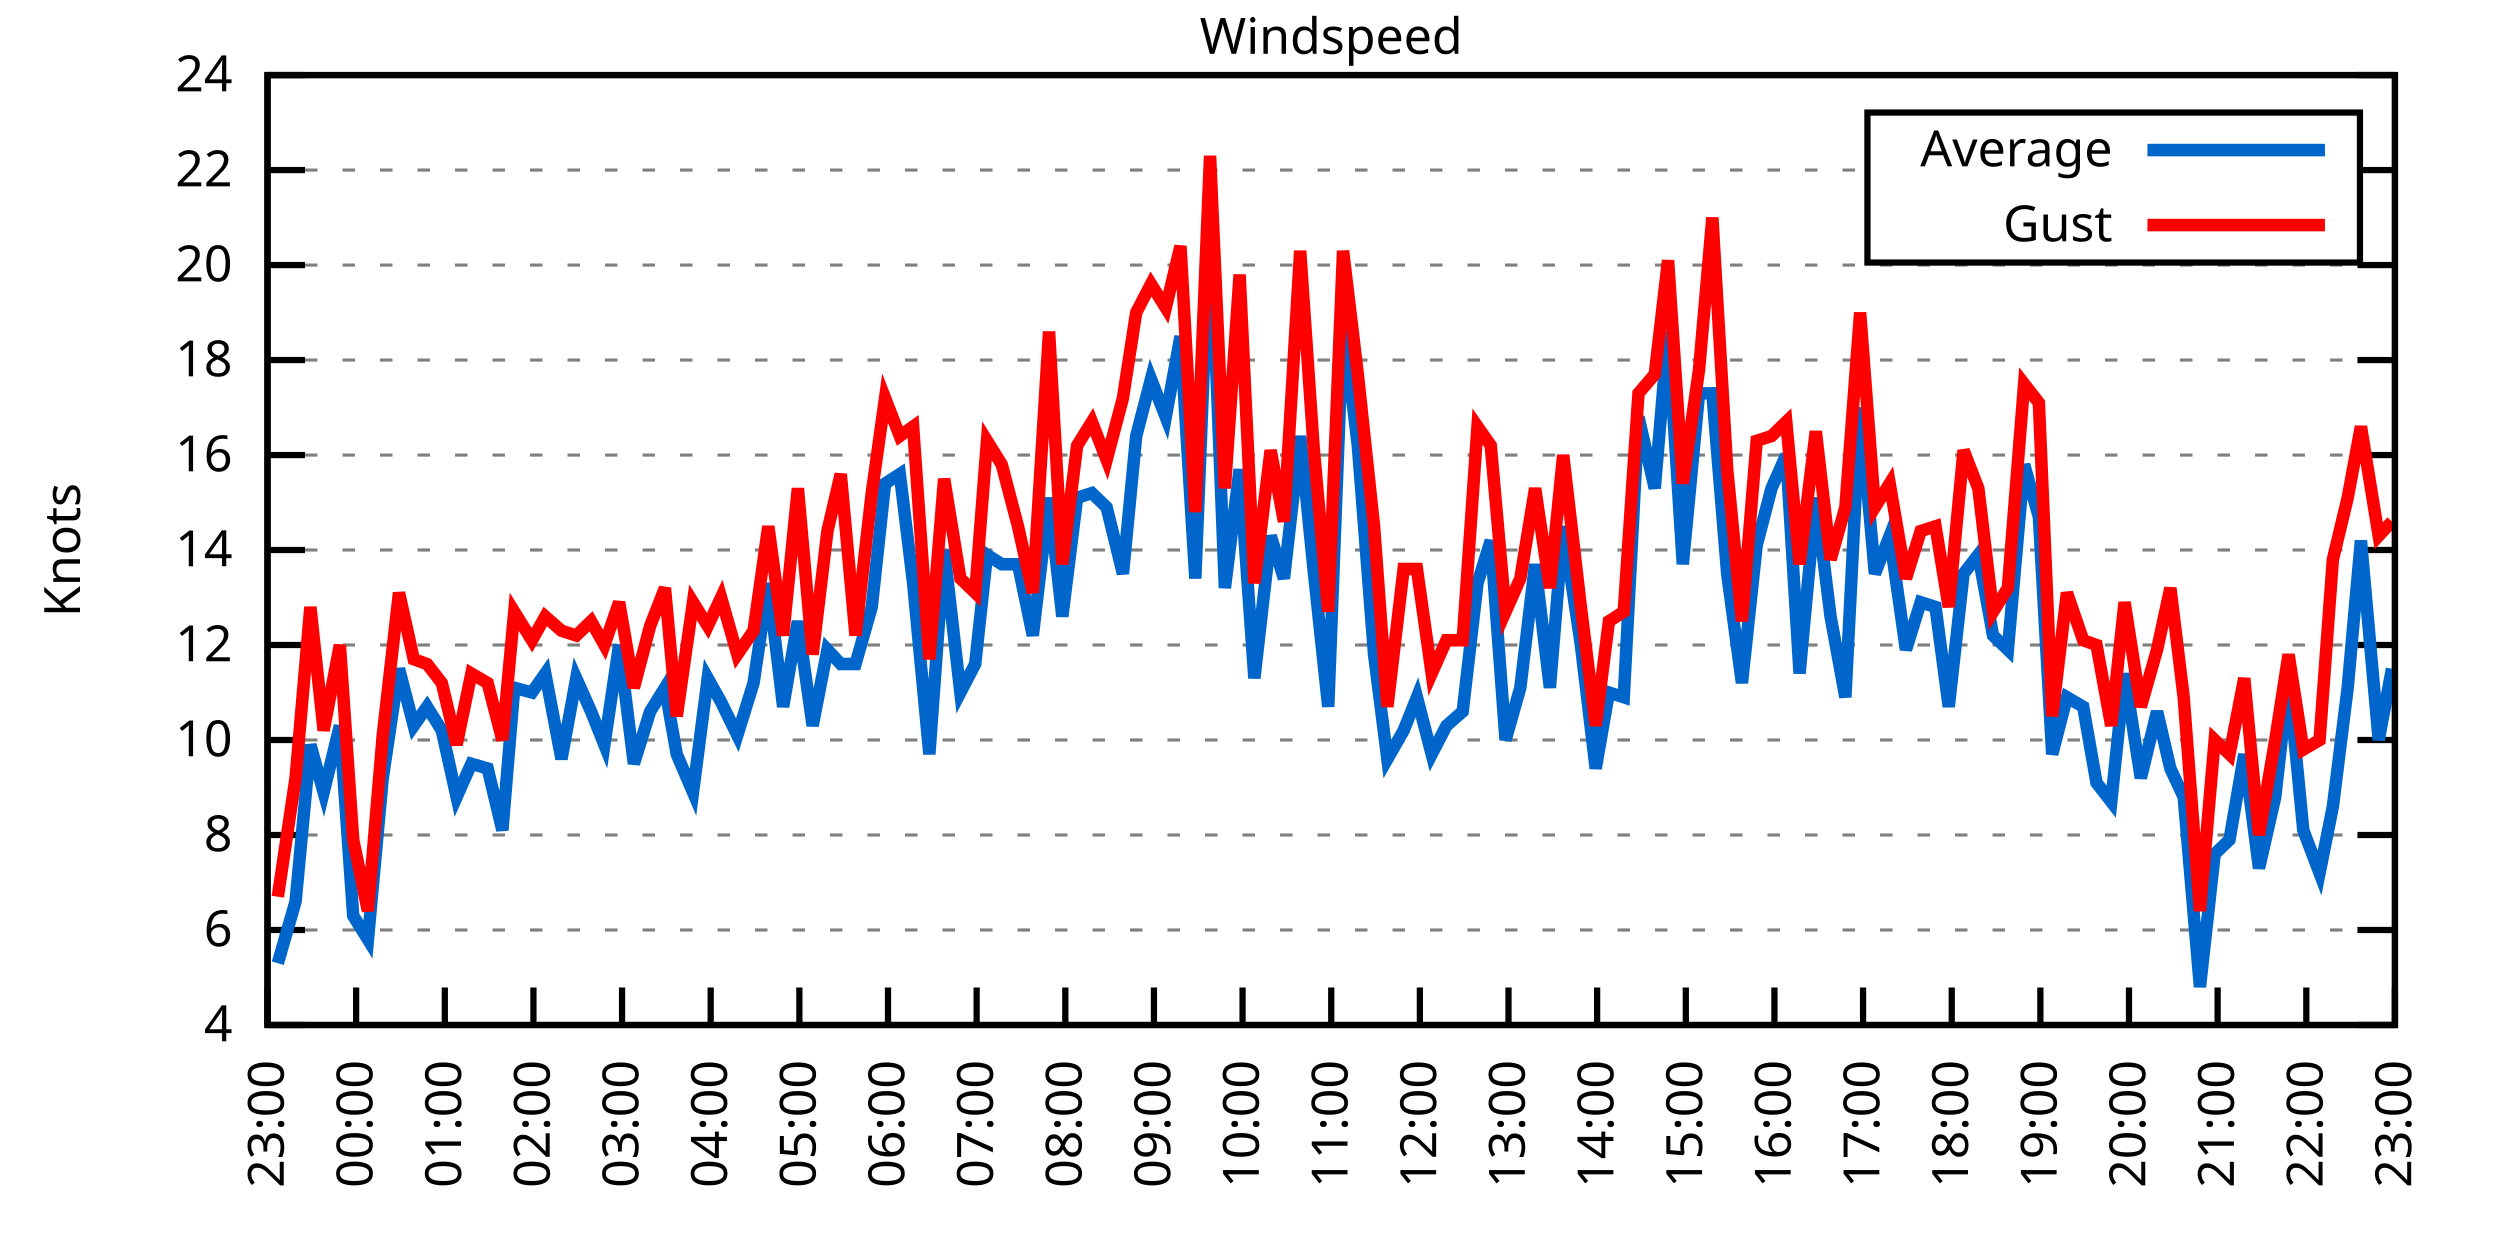
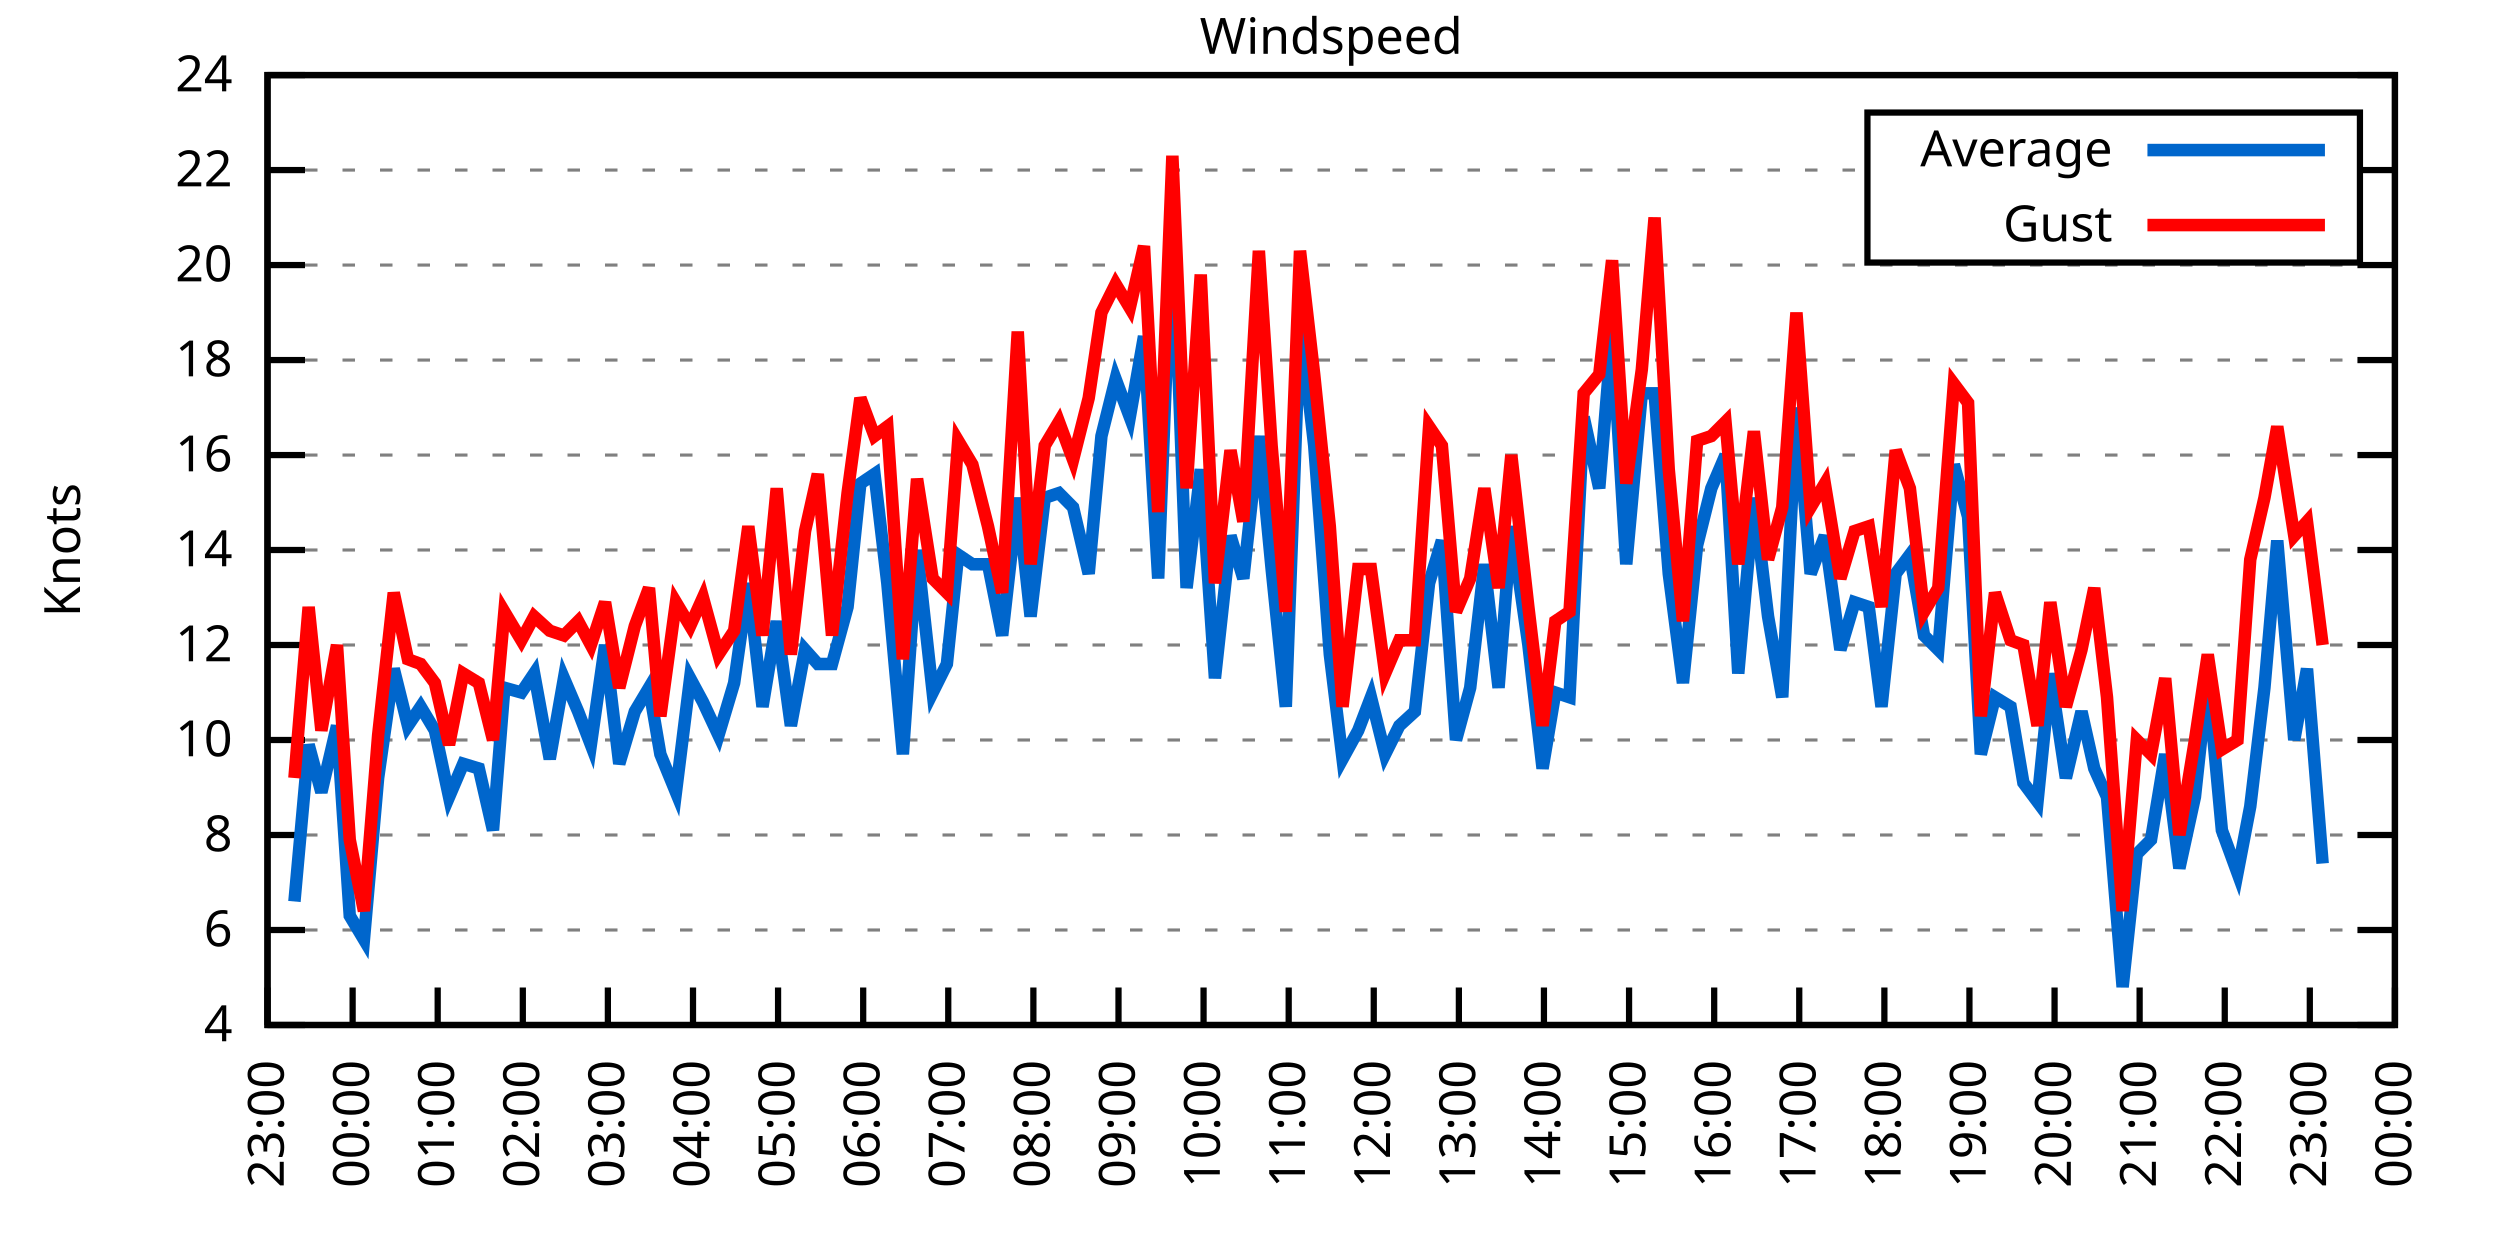
<svg xmlns="http://www.w3.org/2000/svg" xmlns:xlink="http://www.w3.org/1999/xlink" width="400" height="200" viewBox="0 0 400 200">
  <g id="gnuplot_canvas">
    <rect x="0" y="0" width="400" height="200" fill="none" />
    <defs>
      <circle id="gpDot" r="0.5" stroke-width="0.5" stroke="currentColor" />
      <path id="gpPt0" stroke-width="0.333" stroke="currentColor" d="M-1,0 h2 M0,-1 v2" />
      <path id="gpPt1" stroke-width="0.333" stroke="currentColor" d="M-1,-1 L1,1 M1,-1 L-1,1" />
      <path id="gpPt2" stroke-width="0.333" stroke="currentColor" d="M-1,0 L1,0 M0,-1 L0,1 M-1,-1 L1,1 M-1,1 L1,-1" />
      <rect id="gpPt3" stroke-width="0.333" stroke="currentColor" x="-1" y="-1" width="2" height="2" />
      <rect id="gpPt4" stroke-width="0.333" stroke="currentColor" fill="currentColor" x="-1" y="-1" width="2" height="2" />
      <circle id="gpPt5" stroke-width="0.333" stroke="currentColor" cx="0" cy="0" r="1" />
      <use xlink:href="#gpPt5" id="gpPt6" fill="currentColor" stroke="none" />
      <path id="gpPt7" stroke-width="0.333" stroke="currentColor" d="M0,-1.33 L-1.33,0.67 L1.33,0.67 z" />
      <use xlink:href="#gpPt7" id="gpPt8" fill="currentColor" stroke="none" />
      <use xlink:href="#gpPt7" id="gpPt9" stroke="currentColor" transform="rotate(180)" />
      <use xlink:href="#gpPt9" id="gpPt10" fill="currentColor" stroke="none" />
      <use xlink:href="#gpPt3" id="gpPt11" stroke="currentColor" transform="rotate(45)" />
      <use xlink:href="#gpPt11" id="gpPt12" fill="currentColor" stroke="none" />
      <path id="gpPt13" stroke-width="0.333" stroke="currentColor" d="M0,1.330 L1.265,0.411 L0.782,-1.067 L-0.782,-1.076 L-1.265,0.411 z" />
      <use xlink:href="#gpPt13" id="gpPt14" fill="currentColor" stroke="none" />
      <filter id="textbox" filterUnits="objectBoundingBox" x="0" y="0" height="1" width="1">
        <feFlood flood-color="white" flood-opacity="1" result="bgnd" />
        <feComposite in="SourceGraphic" in2="bgnd" operator="atop" />
      </filter>
      <filter id="greybox" filterUnits="objectBoundingBox" x="0" y="0" height="1" width="1">
        <feFlood flood-color="lightgrey" flood-opacity="1" result="grey" />
        <feComposite in="SourceGraphic" in2="grey" operator="atop" />
      </filter>
    </defs>
    <g fill="none" color="white" stroke="currentColor" stroke-width="1.00" stroke-linecap="butt" stroke-linejoin="miter">
</g>
    <g fill="none" color="black" stroke="currentColor" stroke-width="1.00" stroke-linecap="butt" stroke-linejoin="miter">
      <g stroke="none" shape-rendering="crispEdges">
        <polygon fill="rgb(255, 255, 255)" points="42.80,164.00 383.18,164.00 383.18,12.02 42.80,12.02 " />
      </g>
    </g>
    <g fill="none" color="black" stroke="currentColor" stroke-width="1.00" stroke-linecap="butt" stroke-linejoin="miter">
</g>
    <g fill="none" color="black" stroke="black" stroke-width="0.50" stroke-linecap="butt" stroke-linejoin="miter">
</g>
    <g fill="none" color="gray" stroke="currentColor" stroke-width="0.50" stroke-linecap="butt" stroke-linejoin="miter">
      <path stroke="gray" stroke-dasharray="2,4" class="gridline" d="M42.80,164.00 L383.19,164.00  " />
    </g>
    <g fill="none" color="gray" stroke="gray" stroke-width="1.00" stroke-linecap="butt" stroke-linejoin="miter">
</g>
    <g fill="none" color="black" stroke="currentColor" stroke-width="1.00" stroke-linecap="butt" stroke-linejoin="miter">
      <path stroke="black" d="M42.80,164.00 L48.80,164.00 M383.19,164.00 L377.19,164.00  " />
      <g transform="translate(37.20,166.60)" stroke="none" fill="black" font-family="Sans" font-size="8.00" text-anchor="end">
        <text>
          <tspan font-family="Sans"> 4</tspan>
        </text>
      </g>
    </g>
    <g fill="none" color="black" stroke="currentColor" stroke-width="1.00" stroke-linecap="butt" stroke-linejoin="miter">
</g>
    <g fill="none" color="black" stroke="black" stroke-width="0.50" stroke-linecap="butt" stroke-linejoin="miter">
</g>
    <g fill="none" color="gray" stroke="currentColor" stroke-width="0.50" stroke-linecap="butt" stroke-linejoin="miter">
      <path stroke="gray" stroke-dasharray="2,4" class="gridline" d="M42.80,148.80 L383.19,148.80  " />
    </g>
    <g fill="none" color="gray" stroke="gray" stroke-width="1.00" stroke-linecap="butt" stroke-linejoin="miter">
</g>
    <g fill="none" color="black" stroke="currentColor" stroke-width="1.00" stroke-linecap="butt" stroke-linejoin="miter">
      <path stroke="black" d="M42.80,148.80 L48.80,148.80 M383.19,148.80 L377.19,148.80  " />
      <g transform="translate(37.20,151.40)" stroke="none" fill="black" font-family="Sans" font-size="8.00" text-anchor="end">
        <text>
          <tspan font-family="Sans"> 6</tspan>
        </text>
      </g>
    </g>
    <g fill="none" color="black" stroke="currentColor" stroke-width="1.00" stroke-linecap="butt" stroke-linejoin="miter">
</g>
    <g fill="none" color="black" stroke="black" stroke-width="0.50" stroke-linecap="butt" stroke-linejoin="miter">
</g>
    <g fill="none" color="gray" stroke="currentColor" stroke-width="0.50" stroke-linecap="butt" stroke-linejoin="miter">
      <path stroke="gray" stroke-dasharray="2,4" class="gridline" d="M42.80,133.60 L383.19,133.60  " />
    </g>
    <g fill="none" color="gray" stroke="gray" stroke-width="1.00" stroke-linecap="butt" stroke-linejoin="miter">
</g>
    <g fill="none" color="black" stroke="currentColor" stroke-width="1.00" stroke-linecap="butt" stroke-linejoin="miter">
      <path stroke="black" d="M42.80,133.60 L48.80,133.60 M383.19,133.60 L377.19,133.60  " />
      <g transform="translate(37.20,136.20)" stroke="none" fill="black" font-family="Sans" font-size="8.00" text-anchor="end">
        <text>
          <tspan font-family="Sans"> 8</tspan>
        </text>
      </g>
    </g>
    <g fill="none" color="black" stroke="currentColor" stroke-width="1.00" stroke-linecap="butt" stroke-linejoin="miter">
</g>
    <g fill="none" color="black" stroke="black" stroke-width="0.50" stroke-linecap="butt" stroke-linejoin="miter">
</g>
    <g fill="none" color="gray" stroke="currentColor" stroke-width="0.50" stroke-linecap="butt" stroke-linejoin="miter">
      <path stroke="gray" stroke-dasharray="2,4" class="gridline" d="M42.80,118.40 L383.19,118.40  " />
    </g>
    <g fill="none" color="gray" stroke="gray" stroke-width="1.00" stroke-linecap="butt" stroke-linejoin="miter">
</g>
    <g fill="none" color="black" stroke="currentColor" stroke-width="1.00" stroke-linecap="butt" stroke-linejoin="miter">
      <path stroke="black" d="M42.80,118.40 L48.80,118.40 M383.19,118.40 L377.19,118.40  " />
      <g transform="translate(37.20,121.00)" stroke="none" fill="black" font-family="Sans" font-size="8.00" text-anchor="end">
        <text>
          <tspan font-family="Sans"> 10</tspan>
        </text>
      </g>
    </g>
    <g fill="none" color="black" stroke="currentColor" stroke-width="1.00" stroke-linecap="butt" stroke-linejoin="miter">
</g>
    <g fill="none" color="black" stroke="black" stroke-width="0.50" stroke-linecap="butt" stroke-linejoin="miter">
</g>
    <g fill="none" color="gray" stroke="currentColor" stroke-width="0.50" stroke-linecap="butt" stroke-linejoin="miter">
      <path stroke="gray" stroke-dasharray="2,4" class="gridline" d="M42.80,103.20 L383.19,103.20  " />
    </g>
    <g fill="none" color="gray" stroke="gray" stroke-width="1.00" stroke-linecap="butt" stroke-linejoin="miter">
</g>
    <g fill="none" color="black" stroke="currentColor" stroke-width="1.00" stroke-linecap="butt" stroke-linejoin="miter">
      <path stroke="black" d="M42.80,103.20 L48.80,103.20 M383.19,103.20 L377.19,103.20  " />
      <g transform="translate(37.20,105.80)" stroke="none" fill="black" font-family="Sans" font-size="8.00" text-anchor="end">
        <text>
          <tspan font-family="Sans"> 12</tspan>
        </text>
      </g>
    </g>
    <g fill="none" color="black" stroke="currentColor" stroke-width="1.00" stroke-linecap="butt" stroke-linejoin="miter">
</g>
    <g fill="none" color="black" stroke="black" stroke-width="0.50" stroke-linecap="butt" stroke-linejoin="miter">
</g>
    <g fill="none" color="gray" stroke="currentColor" stroke-width="0.50" stroke-linecap="butt" stroke-linejoin="miter">
      <path stroke="gray" stroke-dasharray="2,4" class="gridline" d="M42.80,88.00 L383.19,88.00  " />
    </g>
    <g fill="none" color="gray" stroke="gray" stroke-width="1.00" stroke-linecap="butt" stroke-linejoin="miter">
</g>
    <g fill="none" color="black" stroke="currentColor" stroke-width="1.00" stroke-linecap="butt" stroke-linejoin="miter">
      <path stroke="black" d="M42.80,88.00 L48.80,88.00 M383.19,88.00 L377.19,88.00  " />
      <g transform="translate(37.20,90.60)" stroke="none" fill="black" font-family="Sans" font-size="8.00" text-anchor="end">
        <text>
          <tspan font-family="Sans"> 14</tspan>
        </text>
      </g>
    </g>
    <g fill="none" color="black" stroke="currentColor" stroke-width="1.00" stroke-linecap="butt" stroke-linejoin="miter">
</g>
    <g fill="none" color="black" stroke="black" stroke-width="0.50" stroke-linecap="butt" stroke-linejoin="miter">
</g>
    <g fill="none" color="gray" stroke="currentColor" stroke-width="0.50" stroke-linecap="butt" stroke-linejoin="miter">
      <path stroke="gray" stroke-dasharray="2,4" class="gridline" d="M42.80,72.81 L383.19,72.81  " />
    </g>
    <g fill="none" color="gray" stroke="gray" stroke-width="1.00" stroke-linecap="butt" stroke-linejoin="miter">
</g>
    <g fill="none" color="black" stroke="currentColor" stroke-width="1.00" stroke-linecap="butt" stroke-linejoin="miter">
      <path stroke="black" d="M42.80,72.81 L48.80,72.81 M383.19,72.81 L377.19,72.81  " />
      <g transform="translate(37.20,75.41)" stroke="none" fill="black" font-family="Sans" font-size="8.00" text-anchor="end">
        <text>
          <tspan font-family="Sans"> 16</tspan>
        </text>
      </g>
    </g>
    <g fill="none" color="black" stroke="currentColor" stroke-width="1.00" stroke-linecap="butt" stroke-linejoin="miter">
</g>
    <g fill="none" color="black" stroke="black" stroke-width="0.50" stroke-linecap="butt" stroke-linejoin="miter">
</g>
    <g fill="none" color="gray" stroke="currentColor" stroke-width="0.50" stroke-linecap="butt" stroke-linejoin="miter">
      <path stroke="gray" stroke-dasharray="2,4" class="gridline" d="M42.80,57.61 L383.19,57.61  " />
    </g>
    <g fill="none" color="gray" stroke="gray" stroke-width="1.00" stroke-linecap="butt" stroke-linejoin="miter">
</g>
    <g fill="none" color="black" stroke="currentColor" stroke-width="1.00" stroke-linecap="butt" stroke-linejoin="miter">
      <path stroke="black" d="M42.80,57.61 L48.80,57.61 M383.19,57.61 L377.19,57.61  " />
      <g transform="translate(37.20,60.21)" stroke="none" fill="black" font-family="Sans" font-size="8.00" text-anchor="end">
        <text>
          <tspan font-family="Sans"> 18</tspan>
        </text>
      </g>
    </g>
    <g fill="none" color="black" stroke="currentColor" stroke-width="1.00" stroke-linecap="butt" stroke-linejoin="miter">
</g>
    <g fill="none" color="black" stroke="black" stroke-width="0.50" stroke-linecap="butt" stroke-linejoin="miter">
</g>
    <g fill="none" color="gray" stroke="currentColor" stroke-width="0.50" stroke-linecap="butt" stroke-linejoin="miter">
      <path stroke="gray" stroke-dasharray="2,4" class="gridline" d="M42.80,42.41 L383.19,42.41  " />
    </g>
    <g fill="none" color="gray" stroke="gray" stroke-width="1.00" stroke-linecap="butt" stroke-linejoin="miter">
</g>
    <g fill="none" color="black" stroke="currentColor" stroke-width="1.00" stroke-linecap="butt" stroke-linejoin="miter">
      <path stroke="black" d="M42.80,42.41 L48.80,42.41 M383.19,42.41 L377.19,42.41  " />
      <g transform="translate(37.20,45.01)" stroke="none" fill="black" font-family="Sans" font-size="8.00" text-anchor="end">
        <text>
          <tspan font-family="Sans"> 20</tspan>
        </text>
      </g>
    </g>
    <g fill="none" color="black" stroke="currentColor" stroke-width="1.00" stroke-linecap="butt" stroke-linejoin="miter">
</g>
    <g fill="none" color="black" stroke="black" stroke-width="0.50" stroke-linecap="butt" stroke-linejoin="miter">
</g>
    <g fill="none" color="gray" stroke="currentColor" stroke-width="0.50" stroke-linecap="butt" stroke-linejoin="miter">
      <path stroke="gray" stroke-dasharray="2,4" class="gridline" d="M42.80,27.21 L298.79,27.21 M377.59,27.21 L383.19,27.21  " />
    </g>
    <g fill="none" color="gray" stroke="gray" stroke-width="1.00" stroke-linecap="butt" stroke-linejoin="miter">
</g>
    <g fill="none" color="black" stroke="currentColor" stroke-width="1.00" stroke-linecap="butt" stroke-linejoin="miter">
      <path stroke="black" d="M42.80,27.21 L48.80,27.21 M383.19,27.21 L377.19,27.21  " />
      <g transform="translate(37.20,29.81)" stroke="none" fill="black" font-family="Sans" font-size="8.00" text-anchor="end">
        <text>
          <tspan font-family="Sans"> 22</tspan>
        </text>
      </g>
    </g>
    <g fill="none" color="black" stroke="currentColor" stroke-width="1.00" stroke-linecap="butt" stroke-linejoin="miter">
</g>
    <g fill="none" color="black" stroke="black" stroke-width="0.50" stroke-linecap="butt" stroke-linejoin="miter">
</g>
    <g fill="none" color="gray" stroke="currentColor" stroke-width="0.50" stroke-linecap="butt" stroke-linejoin="miter">
      <path stroke="gray" stroke-dasharray="2,4" class="gridline" d="M42.80,12.01 L383.19,12.01  " />
    </g>
    <g fill="none" color="gray" stroke="gray" stroke-width="1.00" stroke-linecap="butt" stroke-linejoin="miter">
</g>
    <g fill="none" color="black" stroke="currentColor" stroke-width="1.00" stroke-linecap="butt" stroke-linejoin="miter">
      <path stroke="black" d="M42.80,12.01 L48.80,12.01 M383.19,12.01 L377.19,12.01  " />
      <g transform="translate(37.20,14.61)" stroke="none" fill="black" font-family="Sans" font-size="8.00" text-anchor="end">
        <text>
          <tspan font-family="Sans"> 24</tspan>
        </text>
      </g>
    </g>
    <g fill="none" color="black" stroke="currentColor" stroke-width="1.00" stroke-linecap="butt" stroke-linejoin="miter">
      <path stroke="black" d="M42.80,164.00 L42.80,158.00  " />
      <g transform="translate(45.40,169.60) rotate(270.00)" stroke="none" fill="black" font-family="Sans" font-size="8.00" text-anchor="end">
        <text>
          <tspan font-family="Sans">23:00</tspan>
        </text>
      </g>
    </g>
    <g fill="none" color="black" stroke="currentColor" stroke-width="1.00" stroke-linecap="butt" stroke-linejoin="miter">
-       <path stroke="black" d="M56.98,164.00 L56.98,158.00  " />
-       <g transform="translate(59.58,169.60) rotate(270.00)" stroke="none" fill="black" font-family="Sans" font-size="8.00" text-anchor="end">
+       <path stroke="black" d="M56.42,164.00 L56.42,158.00  " />
+       <g transform="translate(59.02,169.60) rotate(270.00)" stroke="none" fill="black" font-family="Sans" font-size="8.00" text-anchor="end">
        <text>
          <tspan font-family="Sans">00:00</tspan>
        </text>
      </g>
    </g>
    <g fill="none" color="black" stroke="currentColor" stroke-width="1.00" stroke-linecap="butt" stroke-linejoin="miter">
-       <path stroke="black" d="M71.17,164.00 L71.17,158.00  " />
-       <g transform="translate(73.77,169.60) rotate(270.00)" stroke="none" fill="black" font-family="Sans" font-size="8.00" text-anchor="end">
+       <path stroke="black" d="M70.03,164.00 L70.03,158.00  " />
+       <g transform="translate(72.63,169.60) rotate(270.00)" stroke="none" fill="black" font-family="Sans" font-size="8.00" text-anchor="end">
        <text>
          <tspan font-family="Sans">01:00</tspan>
        </text>
      </g>
    </g>
    <g fill="none" color="black" stroke="currentColor" stroke-width="1.00" stroke-linecap="butt" stroke-linejoin="miter">
-       <path stroke="black" d="M85.35,164.00 L85.35,158.00  " />
-       <g transform="translate(87.95,169.60) rotate(270.00)" stroke="none" fill="black" font-family="Sans" font-size="8.00" text-anchor="end">
+       <path stroke="black" d="M83.65,164.00 L83.65,158.00  " />
+       <g transform="translate(86.25,169.60) rotate(270.00)" stroke="none" fill="black" font-family="Sans" font-size="8.00" text-anchor="end">
        <text>
          <tspan font-family="Sans">02:00</tspan>
        </text>
      </g>
    </g>
    <g fill="none" color="black" stroke="currentColor" stroke-width="1.00" stroke-linecap="butt" stroke-linejoin="miter">
-       <path stroke="black" d="M99.53,164.00 L99.53,158.00  " />
-       <g transform="translate(102.13,169.60) rotate(270.00)" stroke="none" fill="black" font-family="Sans" font-size="8.00" text-anchor="end">
+       <path stroke="black" d="M97.26,164.00 L97.26,158.00  " />
+       <g transform="translate(99.86,169.60) rotate(270.00)" stroke="none" fill="black" font-family="Sans" font-size="8.00" text-anchor="end">
        <text>
          <tspan font-family="Sans">03:00</tspan>
        </text>
      </g>
    </g>
    <g fill="none" color="black" stroke="currentColor" stroke-width="1.00" stroke-linecap="butt" stroke-linejoin="miter">
-       <path stroke="black" d="M113.71,164.00 L113.71,158.00  " />
-       <g transform="translate(116.31,169.60) rotate(270.00)" stroke="none" fill="black" font-family="Sans" font-size="8.00" text-anchor="end">
+       <path stroke="black" d="M110.88,164.00 L110.88,158.00  " />
+       <g transform="translate(113.48,169.60) rotate(270.00)" stroke="none" fill="black" font-family="Sans" font-size="8.00" text-anchor="end">
        <text>
          <tspan font-family="Sans">04:00</tspan>
        </text>
      </g>
    </g>
    <g fill="none" color="black" stroke="currentColor" stroke-width="1.00" stroke-linecap="butt" stroke-linejoin="miter">
-       <path stroke="black" d="M127.90,164.00 L127.90,158.00  " />
-       <g transform="translate(130.50,169.60) rotate(270.00)" stroke="none" fill="black" font-family="Sans" font-size="8.00" text-anchor="end">
+       <path stroke="black" d="M124.49,164.00 L124.49,158.00  " />
+       <g transform="translate(127.09,169.60) rotate(270.00)" stroke="none" fill="black" font-family="Sans" font-size="8.00" text-anchor="end">
        <text>
          <tspan font-family="Sans">05:00</tspan>
        </text>
      </g>
    </g>
    <g fill="none" color="black" stroke="currentColor" stroke-width="1.00" stroke-linecap="butt" stroke-linejoin="miter">
-       <path stroke="black" d="M142.08,164.00 L142.08,158.00  " />
-       <g transform="translate(144.68,169.60) rotate(270.00)" stroke="none" fill="black" font-family="Sans" font-size="8.00" text-anchor="end">
+       <path stroke="black" d="M138.11,164.00 L138.11,158.00  " />
+       <g transform="translate(140.71,169.60) rotate(270.00)" stroke="none" fill="black" font-family="Sans" font-size="8.00" text-anchor="end">
        <text>
          <tspan font-family="Sans">06:00</tspan>
        </text>
      </g>
    </g>
    <g fill="none" color="black" stroke="currentColor" stroke-width="1.00" stroke-linecap="butt" stroke-linejoin="miter">
-       <path stroke="black" d="M156.26,164.00 L156.26,158.00  " />
-       <g transform="translate(158.86,169.60) rotate(270.00)" stroke="none" fill="black" font-family="Sans" font-size="8.00" text-anchor="end">
+       <path stroke="black" d="M151.72,164.00 L151.72,158.00  " />
+       <g transform="translate(154.32,169.60) rotate(270.00)" stroke="none" fill="black" font-family="Sans" font-size="8.00" text-anchor="end">
        <text>
          <tspan font-family="Sans">07:00</tspan>
        </text>
      </g>
    </g>
    <g fill="none" color="black" stroke="currentColor" stroke-width="1.00" stroke-linecap="butt" stroke-linejoin="miter">
-       <path stroke="black" d="M170.45,164.00 L170.45,158.00  " />
-       <g transform="translate(173.05,169.60) rotate(270.00)" stroke="none" fill="black" font-family="Sans" font-size="8.00" text-anchor="end">
+       <path stroke="black" d="M165.34,164.00 L165.34,158.00  " />
+       <g transform="translate(167.94,169.60) rotate(270.00)" stroke="none" fill="black" font-family="Sans" font-size="8.00" text-anchor="end">
        <text>
          <tspan font-family="Sans">08:00</tspan>
        </text>
      </g>
    </g>
    <g fill="none" color="black" stroke="currentColor" stroke-width="1.00" stroke-linecap="butt" stroke-linejoin="miter">
-       <path stroke="black" d="M184.63,164.00 L184.63,158.00  " />
-       <g transform="translate(187.23,169.60) rotate(270.00)" stroke="none" fill="black" font-family="Sans" font-size="8.00" text-anchor="end">
+       <path stroke="black" d="M178.96,164.00 L178.96,158.00  " />
+       <g transform="translate(181.56,169.60) rotate(270.00)" stroke="none" fill="black" font-family="Sans" font-size="8.00" text-anchor="end">
        <text>
          <tspan font-family="Sans">09:00</tspan>
        </text>
      </g>
    </g>
    <g fill="none" color="black" stroke="currentColor" stroke-width="1.00" stroke-linecap="butt" stroke-linejoin="miter">
-       <path stroke="black" d="M198.81,164.00 L198.81,158.00  " />
-       <g transform="translate(201.41,169.60) rotate(270.00)" stroke="none" fill="black" font-family="Sans" font-size="8.00" text-anchor="end">
+       <path stroke="black" d="M192.57,164.00 L192.57,158.00  " />
+       <g transform="translate(195.17,169.60) rotate(270.00)" stroke="none" fill="black" font-family="Sans" font-size="8.00" text-anchor="end">
        <text>
          <tspan font-family="Sans">10:00</tspan>
        </text>
      </g>
    </g>
    <g fill="none" color="black" stroke="currentColor" stroke-width="1.00" stroke-linecap="butt" stroke-linejoin="miter">
-       <path stroke="black" d="M213.00,164.00 L213.00,158.00  " />
-       <g transform="translate(215.60,169.60) rotate(270.00)" stroke="none" fill="black" font-family="Sans" font-size="8.00" text-anchor="end">
+       <path stroke="black" d="M206.19,164.00 L206.19,158.00  " />
+       <g transform="translate(208.79,169.60) rotate(270.00)" stroke="none" fill="black" font-family="Sans" font-size="8.00" text-anchor="end">
        <text>
          <tspan font-family="Sans">11:00</tspan>
        </text>
      </g>
    </g>
    <g fill="none" color="black" stroke="currentColor" stroke-width="1.00" stroke-linecap="butt" stroke-linejoin="miter">
-       <path stroke="black" d="M227.18,164.00 L227.18,158.00  " />
-       <g transform="translate(229.78,169.60) rotate(270.00)" stroke="none" fill="black" font-family="Sans" font-size="8.00" text-anchor="end">
+       <path stroke="black" d="M219.80,164.00 L219.80,158.00  " />
+       <g transform="translate(222.40,169.60) rotate(270.00)" stroke="none" fill="black" font-family="Sans" font-size="8.00" text-anchor="end">
        <text>
          <tspan font-family="Sans">12:00</tspan>
        </text>
      </g>
    </g>
    <g fill="none" color="black" stroke="currentColor" stroke-width="1.00" stroke-linecap="butt" stroke-linejoin="miter">
-       <path stroke="black" d="M241.36,164.00 L241.36,158.00  " />
-       <g transform="translate(243.96,169.60) rotate(270.00)" stroke="none" fill="black" font-family="Sans" font-size="8.00" text-anchor="end">
+       <path stroke="black" d="M233.42,164.00 L233.42,158.00  " />
+       <g transform="translate(236.02,169.60) rotate(270.00)" stroke="none" fill="black" font-family="Sans" font-size="8.00" text-anchor="end">
        <text>
          <tspan font-family="Sans">13:00</tspan>
        </text>
      </g>
    </g>
    <g fill="none" color="black" stroke="currentColor" stroke-width="1.00" stroke-linecap="butt" stroke-linejoin="miter">
-       <path stroke="black" d="M255.54,164.00 L255.54,158.00  " />
-       <g transform="translate(258.14,169.60) rotate(270.00)" stroke="none" fill="black" font-family="Sans" font-size="8.00" text-anchor="end">
+       <path stroke="black" d="M247.03,164.00 L247.03,158.00  " />
+       <g transform="translate(249.63,169.60) rotate(270.00)" stroke="none" fill="black" font-family="Sans" font-size="8.00" text-anchor="end">
        <text>
          <tspan font-family="Sans">14:00</tspan>
        </text>
      </g>
    </g>
    <g fill="none" color="black" stroke="currentColor" stroke-width="1.00" stroke-linecap="butt" stroke-linejoin="miter">
-       <path stroke="black" d="M269.73,164.00 L269.73,158.00  " />
-       <g transform="translate(272.33,169.60) rotate(270.00)" stroke="none" fill="black" font-family="Sans" font-size="8.00" text-anchor="end">
+       <path stroke="black" d="M260.65,164.00 L260.65,158.00  " />
+       <g transform="translate(263.25,169.60) rotate(270.00)" stroke="none" fill="black" font-family="Sans" font-size="8.00" text-anchor="end">
        <text>
          <tspan font-family="Sans">15:00</tspan>
        </text>
      </g>
    </g>
    <g fill="none" color="black" stroke="currentColor" stroke-width="1.00" stroke-linecap="butt" stroke-linejoin="miter">
-       <path stroke="black" d="M283.91,164.00 L283.91,158.00  " />
-       <g transform="translate(286.51,169.60) rotate(270.00)" stroke="none" fill="black" font-family="Sans" font-size="8.00" text-anchor="end">
+       <path stroke="black" d="M274.27,164.00 L274.27,158.00  " />
+       <g transform="translate(276.87,169.60) rotate(270.00)" stroke="none" fill="black" font-family="Sans" font-size="8.00" text-anchor="end">
        <text>
          <tspan font-family="Sans">16:00</tspan>
        </text>
      </g>
    </g>
    <g fill="none" color="black" stroke="currentColor" stroke-width="1.00" stroke-linecap="butt" stroke-linejoin="miter">
-       <path stroke="black" d="M298.09,164.00 L298.09,158.00  " />
-       <g transform="translate(300.69,169.60) rotate(270.00)" stroke="none" fill="black" font-family="Sans" font-size="8.00" text-anchor="end">
+       <path stroke="black" d="M287.88,164.00 L287.88,158.00  " />
+       <g transform="translate(290.48,169.60) rotate(270.00)" stroke="none" fill="black" font-family="Sans" font-size="8.00" text-anchor="end">
        <text>
          <tspan font-family="Sans">17:00</tspan>
        </text>
      </g>
    </g>
    <g fill="none" color="black" stroke="currentColor" stroke-width="1.00" stroke-linecap="butt" stroke-linejoin="miter">
-       <path stroke="black" d="M312.28,164.00 L312.28,158.00  " />
-       <g transform="translate(314.88,169.60) rotate(270.00)" stroke="none" fill="black" font-family="Sans" font-size="8.00" text-anchor="end">
+       <path stroke="black" d="M301.50,164.00 L301.50,158.00  " />
+       <g transform="translate(304.10,169.60) rotate(270.00)" stroke="none" fill="black" font-family="Sans" font-size="8.00" text-anchor="end">
        <text>
          <tspan font-family="Sans">18:00</tspan>
        </text>
      </g>
    </g>
    <g fill="none" color="black" stroke="currentColor" stroke-width="1.00" stroke-linecap="butt" stroke-linejoin="miter">
-       <path stroke="black" d="M326.46,164.00 L326.46,158.00  " />
-       <g transform="translate(329.06,169.60) rotate(270.00)" stroke="none" fill="black" font-family="Sans" font-size="8.00" text-anchor="end">
+       <path stroke="black" d="M315.11,164.00 L315.11,158.00  " />
+       <g transform="translate(317.71,169.60) rotate(270.00)" stroke="none" fill="black" font-family="Sans" font-size="8.00" text-anchor="end">
        <text>
          <tspan font-family="Sans">19:00</tspan>
        </text>
      </g>
    </g>
    <g fill="none" color="black" stroke="currentColor" stroke-width="1.00" stroke-linecap="butt" stroke-linejoin="miter">
-       <path stroke="black" d="M340.64,164.00 L340.64,158.00  " />
-       <g transform="translate(343.24,169.60) rotate(270.00)" stroke="none" fill="black" font-family="Sans" font-size="8.00" text-anchor="end">
+       <path stroke="black" d="M328.73,164.00 L328.73,158.00  " />
+       <g transform="translate(331.33,169.60) rotate(270.00)" stroke="none" fill="black" font-family="Sans" font-size="8.00" text-anchor="end">
        <text>
          <tspan font-family="Sans">20:00</tspan>
        </text>
      </g>
    </g>
    <g fill="none" color="black" stroke="currentColor" stroke-width="1.00" stroke-linecap="butt" stroke-linejoin="miter">
-       <path stroke="black" d="M354.82,164.00 L354.82,158.00  " />
-       <g transform="translate(357.42,169.60) rotate(270.00)" stroke="none" fill="black" font-family="Sans" font-size="8.00" text-anchor="end">
+       <path stroke="black" d="M342.34,164.00 L342.34,158.00  " />
+       <g transform="translate(344.94,169.60) rotate(270.00)" stroke="none" fill="black" font-family="Sans" font-size="8.00" text-anchor="end">
        <text>
          <tspan font-family="Sans">21:00</tspan>
        </text>
      </g>
    </g>
    <g fill="none" color="black" stroke="currentColor" stroke-width="1.00" stroke-linecap="butt" stroke-linejoin="miter">
-       <path stroke="black" d="M369.01,164.00 L369.01,158.00  " />
-       <g transform="translate(371.61,169.60) rotate(270.00)" stroke="none" fill="black" font-family="Sans" font-size="8.00" text-anchor="end">
+       <path stroke="black" d="M355.96,164.00 L355.96,158.00  " />
+       <g transform="translate(358.56,169.60) rotate(270.00)" stroke="none" fill="black" font-family="Sans" font-size="8.00" text-anchor="end">
        <text>
          <tspan font-family="Sans">22:00</tspan>
+         </text>
+       </g>
+     </g>
+     <g fill="none" color="black" stroke="currentColor" stroke-width="1.00" stroke-linecap="butt" stroke-linejoin="miter">
+       <path stroke="black" d="M369.57,164.00 L369.57,158.00  " />
+       <g transform="translate(372.17,169.60) rotate(270.00)" stroke="none" fill="black" font-family="Sans" font-size="8.00" text-anchor="end">
+         <text>
+           <tspan font-family="Sans">23:00</tspan>
        </text>
      </g>
    </g>
    <g fill="none" color="black" stroke="currentColor" stroke-width="1.00" stroke-linecap="butt" stroke-linejoin="miter">
      <path stroke="black" d="M383.19,164.00 L383.19,158.00  " />
      <g transform="translate(385.79,169.60) rotate(270.00)" stroke="none" fill="black" font-family="Sans" font-size="8.00" text-anchor="end">
        <text>
-           <tspan font-family="Sans">23:00</tspan>
+           <tspan font-family="Sans">00:00</tspan>
        </text>
      </g>
    </g>
    <g fill="none" color="black" stroke="currentColor" stroke-width="1.00" stroke-linecap="butt" stroke-linejoin="miter">
</g>
    <g fill="none" color="black" stroke="currentColor" stroke-width="1.00" stroke-linecap="butt" stroke-linejoin="miter">
      <path stroke="black" d="M42.80,12.01 L42.80,164.00 L383.19,164.00 L383.19,12.01 L42.80,12.01 Z  " />
    </g>
    <g fill="none" color="black" stroke="currentColor" stroke-width="1.00" stroke-linecap="butt" stroke-linejoin="miter">
</g>
    <g fill="none" color="black" stroke="currentColor" stroke-width="1.00" stroke-linecap="butt" stroke-linejoin="miter">
      <path stroke="black" d="M298.79,42.01 L298.79,18.01 L377.59,18.01 L377.59,42.01 L298.79,42.01 Z  " />
    </g>
    <g id="Windspeed_plot_1">
      <g fill="none" color="white" stroke="black" stroke-width="2.00" stroke-linecap="butt" stroke-linejoin="miter">
</g>
      <g fill="none" color="black" stroke="currentColor" stroke-width="2.00" stroke-linecap="butt" stroke-linejoin="miter">
        <g transform="translate(337.99,26.61)" stroke="none" fill="black" font-family="Sans" font-size="8.00" text-anchor="end">
          <text>
            <tspan font-family="Sans">Average</tspan>
          </text>
        </g>
      </g>
      <g fill="none" color="black" stroke="currentColor" stroke-width="2.00" stroke-linecap="butt" stroke-linejoin="miter">
-         <path stroke="rgb(  0, 102, 204)" d="M343.59,24.01 L371.99,24.01 M44.45,154.12 L47.29,144.24 L49.66,119.16 L51.78,126.76 L54.38,116.12 L56.51,146.52   L58.87,150.32 L61.24,124.48 L63.84,107.00 L66.20,116.12 L68.33,113.08 L70.69,116.88 L73.06,127.52 L75.42,122.20   L78.02,122.96 L80.38,132.84 L82.28,110.04 L85.11,110.80 L87.24,107.76 L89.84,121.44 L92.20,108.52 L94.57,113.84   L96.70,119.16 L99.06,103.20 L101.42,122.20 L104.02,113.84 L106.39,110.04 L108.28,120.68 L110.88,126.76 L113.24,108.52   L115.37,112.32 L117.97,117.64 L120.57,109.28 L122.93,93.32 L125.30,113.08 L127.66,99.40 L130.02,116.12 L132.39,103.96   L134.52,106.24 L136.88,106.24 L139.48,97.12 L141.61,77.37 L143.97,75.85 L146.10,93.32 L148.70,120.68 L151.06,88.00   L153.66,110.80 L156.03,106.24 L157.92,88.76 L160.28,90.28 L162.88,90.28 L165.25,101.68 L167.85,79.65 L169.97,98.64   L172.34,79.65 L174.70,78.89 L177.06,81.17 L179.67,91.80 L181.79,69.77 L184.16,60.65 L186.52,66.73 L188.88,53.81   L191.25,92.56 L193.61,34.05 L195.98,94.08 L198.34,75.09 L200.70,108.52 L203.30,85.73 L205.43,92.56 L208.03,69.77   L210.16,91.04 L212.52,113.08 L214.89,51.53 L217.25,71.29 L219.85,104.72 L221.98,121.44 L224.58,116.88 L226.71,111.56   L229.07,120.68 L231.43,116.12 L234.03,113.84 L236.40,93.32 L238.52,86.49 L240.89,118.40 L243.25,110.04 L245.62,90.28   L247.98,110.04 L250.11,84.21 L252.94,103.20 L255.31,122.96 L257.43,110.80 L259.80,111.56 L262.16,66.73 L264.76,78.13   L266.89,53.05 L269.25,90.28 L271.85,62.93 L273.98,62.93 L276.35,91.80 L278.71,109.28 L281.07,87.25 L283.44,78.13   L285.80,72.81 L287.93,107.76 L290.53,79.65 L292.89,98.64 L295.26,111.56 L297.62,65.21 L299.98,91.80 L302.35,85.73   L304.95,103.96 L307.31,96.36 L309.68,97.12 L311.80,113.08 L314.17,91.80 L316.53,88.76 L318.89,101.68 L321.26,103.96   L323.86,74.33 L326.22,82.69 L328.35,120.68 L330.71,111.56 L333.31,113.08 L335.44,125.24 L337.80,128.28 L339.93,107.76   L342.53,124.48 L345.13,113.84 L347.26,122.96 L349.39,127.52 L351.99,157.92 L354.35,136.64 L356.72,134.36 L359.08,120.68   L361.44,138.92 L364.04,127.52 L366.17,108.52 L368.53,132.84 L371.13,139.68 L373.26,129.04 L375.63,110.04 L377.75,86.49   L380.59,118.40 L382.72,107.00  " />
+         <path stroke="rgb(  0, 102, 204)" d="M343.59,24.01 L371.99,24.01 M47.11,144.24 L49.38,119.16 L51.42,126.76 L53.92,116.12 L55.96,146.52 L58.23,150.32   L60.50,124.48 L63.00,107.00 L65.27,116.12 L67.31,113.08 L69.58,116.88 L71.85,127.52 L74.12,122.20 L76.61,122.96   L78.88,132.84 L80.70,110.04 L83.42,110.80 L85.46,107.76 L87.96,121.44 L90.23,108.52 L92.50,113.84 L94.54,119.16   L96.81,103.20 L99.08,122.20 L101.57,113.84 L103.84,110.04 L105.66,120.68 L108.15,126.76 L110.42,108.52 L112.47,112.32   L114.96,117.64 L117.46,109.28 L119.73,93.32 L122.00,113.08 L124.27,99.40 L126.54,116.12 L128.81,103.96 L130.85,106.24   L133.12,106.24 L135.61,97.12 L137.66,77.37 L139.92,75.85 L141.97,93.32 L144.46,120.68 L146.73,88.00 L149.23,110.80   L151.50,106.24 L153.31,88.76 L155.58,90.28 L158.08,90.28 L160.35,101.68 L162.84,79.65 L164.89,98.64 L167.16,79.65   L169.43,78.89 L171.69,81.17 L174.19,91.80 L176.23,69.77 L178.50,60.65 L180.77,66.73 L183.04,53.81 L185.31,92.56   L187.58,34.05 L189.85,94.08 L192.12,75.09 L194.39,108.52 L196.88,85.73 L198.93,92.56 L201.42,69.77 L203.46,91.04   L205.73,113.08 L208.00,51.53 L210.27,71.29 L212.77,104.72 L214.81,121.44 L217.31,116.88 L219.35,111.56 L221.62,120.68   L223.89,116.12 L226.38,113.84 L228.65,93.32 L230.70,86.49 L232.96,118.40 L235.23,110.04 L237.50,90.28 L239.77,110.04   L241.81,84.21 L244.54,103.20 L246.81,122.96 L248.85,110.80 L251.12,111.56 L253.39,66.73 L255.88,78.13 L257.93,53.05   L260.20,90.28 L262.69,62.93 L264.73,62.93 L267.00,91.80 L269.27,109.28 L271.54,87.25 L273.81,78.13 L276.08,72.81   L278.12,107.76 L280.62,79.65 L282.89,98.64 L285.16,111.56 L287.43,65.21 L289.70,91.80 L291.97,85.73 L294.46,103.96   L296.73,96.36 L299.00,97.12 L301.04,113.08 L303.31,91.80 L305.58,88.76 L307.85,101.68 L310.12,103.96 L312.62,74.33   L314.89,82.69 L316.93,120.68 L319.20,111.56 L321.69,113.08 L323.74,125.24 L326.00,128.28 L328.05,107.76 L330.54,124.48   L333.04,113.84 L335.08,122.96 L337.12,127.52 L339.62,157.92 L341.89,136.64 L344.16,134.36 L346.43,120.68 L348.70,138.92   L351.19,127.52 L353.24,108.52 L355.50,132.84 L358.00,139.68 L360.04,129.04 L362.31,110.04 L364.36,86.49 L367.08,118.40   L369.12,107.00 L371.62,138.16  " />
      </g>
    </g>
    <g id="Windspeed_plot_2">
      <g fill="none" color="black" stroke="currentColor" stroke-width="2.00" stroke-linecap="butt" stroke-linejoin="miter">
        <g transform="translate(337.99,38.61)" stroke="none" fill="black" font-family="Sans" font-size="8.00" text-anchor="end">
          <text>
            <tspan font-family="Sans">Gust</tspan>
          </text>
        </g>
      </g>
      <g fill="none" color="black" stroke="currentColor" stroke-width="2.00" stroke-linecap="butt" stroke-linejoin="miter">
-         <path stroke="rgb(255,   0,   0)" d="M343.59,36.01 L371.99,36.01 M44.45,143.48 L47.29,124.48 L49.66,97.12 L51.78,116.88 L54.38,103.20 L56.51,134.36   L58.87,145.76 L61.24,117.64 L63.84,94.84 L66.20,105.48 L68.33,106.24 L70.69,109.28 L73.06,119.16 L75.42,107.76   L78.02,109.28 L80.38,118.40 L82.28,97.88 L85.11,102.44 L87.24,98.64 L89.84,100.92 L92.20,101.68 L94.57,99.40   L96.70,103.20 L99.06,96.36 L101.42,110.04 L104.02,100.16 L106.39,94.08 L108.28,114.60 L110.88,96.36 L113.24,100.16   L115.37,95.60 L117.97,104.72 L120.57,100.92 L122.93,84.21 L125.30,101.68 L127.66,78.13 L130.02,104.72 L132.39,84.97   L134.52,75.85 L136.88,101.68 L139.48,78.89 L141.61,63.69 L143.97,69.77 L146.10,68.25 L148.70,105.48 L151.06,76.61   L153.66,92.56 L156.03,94.84 L157.92,70.53 L160.28,74.33 L162.88,84.21 L165.25,94.84 L167.85,53.05 L169.97,90.28   L172.34,71.29 L174.70,67.49 L177.06,73.57 L179.67,63.69 L181.79,50.01 L184.16,45.45 L186.52,49.25 L188.88,39.37   L191.25,81.93 L193.61,24.93 L195.98,78.13 L198.34,43.93 L200.70,93.32 L203.30,72.05 L205.43,83.45 L208.03,40.13   L210.16,71.29 L212.52,97.88 L214.89,40.13 L217.25,59.89 L219.85,84.21 L221.98,113.08 L224.58,91.04 L226.71,91.04   L229.07,107.76 L231.43,102.44 L234.03,102.44 L236.40,68.25 L238.52,71.29 L240.89,97.88 L243.25,92.56 L245.62,78.13   L247.98,94.08 L250.11,72.81 L252.94,97.12 L255.31,116.12 L257.43,99.40 L259.80,97.88 L262.16,62.93 L264.76,59.89   L266.89,41.65 L269.25,77.37 L271.85,59.13 L273.98,34.81 L276.35,75.09 L278.71,99.40 L281.07,70.53 L283.44,69.77   L285.80,67.49 L287.93,90.28 L290.53,69.01 L292.89,89.52 L295.26,81.17 L297.62,50.01 L299.98,81.17 L302.35,77.37   L304.95,92.56 L307.31,84.97 L309.68,84.21 L311.80,97.12 L314.17,72.05 L316.53,78.13 L318.89,97.88 L321.26,94.08   L323.86,61.41 L326.22,64.45 L328.35,114.60 L330.71,94.84 L333.31,102.44 L335.44,103.20 L337.80,116.12 L339.93,96.36   L342.53,113.08 L345.13,103.96 L347.26,94.08 L349.39,111.56 L351.99,145.76 L354.35,118.40 L356.72,120.68 L359.08,108.52   L361.44,133.60 L364.04,118.40 L366.17,104.72 L368.53,119.92 L371.13,118.40 L373.26,89.52 L375.63,79.65 L377.75,68.25   L380.59,85.73 L382.72,83.45  " />
+         <path stroke="rgb(255,   0,   0)" d="M343.59,36.01 L371.99,36.01 M47.11,124.48 L49.38,97.12 L51.42,116.88 L53.92,103.20 L55.96,134.36 L58.23,145.76   L60.50,117.64 L63.00,94.84 L65.27,105.48 L67.31,106.24 L69.58,109.28 L71.85,119.16 L74.12,107.76 L76.61,109.28   L78.88,118.40 L80.70,97.88 L83.42,102.44 L85.46,98.64 L87.96,100.92 L90.23,101.68 L92.50,99.40 L94.54,103.20   L96.81,96.36 L99.08,110.04 L101.57,100.16 L103.84,94.08 L105.66,114.60 L108.15,96.36 L110.42,100.16 L112.47,95.60   L114.96,104.72 L117.46,100.92 L119.73,84.21 L122.00,101.68 L124.27,78.13 L126.54,104.72 L128.81,84.97 L130.85,75.85   L133.12,101.68 L135.61,78.89 L137.66,63.69 L139.92,69.77 L141.97,68.25 L144.46,105.48 L146.73,76.61 L149.23,92.56   L151.50,94.84 L153.31,70.53 L155.58,74.33 L158.08,84.21 L160.35,94.84 L162.84,53.05 L164.89,90.28 L167.16,71.29   L169.43,67.49 L171.69,73.57 L174.19,63.69 L176.23,50.01 L178.50,45.45 L180.77,49.25 L183.04,39.37 L185.31,81.93   L187.58,24.93 L189.85,78.13 L192.12,43.93 L194.39,93.32 L196.88,72.05 L198.93,83.45 L201.42,40.13 L203.46,71.29   L205.73,97.88 L208.00,40.13 L210.27,59.89 L212.77,84.21 L214.81,113.08 L217.31,91.04 L219.35,91.04 L221.62,107.76   L223.89,102.44 L226.38,102.44 L228.65,68.25 L230.70,71.29 L232.96,97.88 L235.23,92.56 L237.50,78.13 L239.77,94.08   L241.81,72.81 L244.54,97.12 L246.81,116.12 L248.85,99.40 L251.12,97.88 L253.39,62.93 L255.88,59.89 L257.93,41.65   L260.20,77.37 L262.69,59.13 L264.73,34.81 L267.00,75.09 L269.27,99.40 L271.54,70.53 L273.81,69.77 L276.08,67.49   L278.12,90.28 L280.62,69.01 L282.89,89.52 L285.16,81.17 L287.43,50.01 L289.70,81.17 L291.97,77.37 L294.46,92.56   L296.73,84.97 L299.00,84.21 L301.04,97.12 L303.31,72.05 L305.58,78.13 L307.85,97.88 L310.12,94.08 L312.62,61.41   L314.89,64.45 L316.93,114.60 L319.20,94.84 L321.69,102.44 L323.74,103.20 L326.00,116.12 L328.05,96.36 L330.54,113.08   L333.04,103.96 L335.08,94.08 L337.12,111.56 L339.62,145.76 L341.89,118.40 L344.16,120.68 L346.43,108.52 L348.70,133.60   L351.19,118.40 L353.24,104.72 L355.50,119.92 L358.00,118.40 L360.04,89.52 L362.31,79.65 L364.36,68.25 L367.08,85.73   L369.12,83.45 L371.62,103.20  " />
      </g>
    </g>
    <g fill="none" color="black" stroke="currentColor" stroke-width="2.00" stroke-linecap="butt" stroke-linejoin="miter">
</g>
    <g fill="none" color="black" stroke="black" stroke-width="1.00" stroke-linecap="butt" stroke-linejoin="miter">
</g>
    <g fill="none" color="black" stroke="currentColor" stroke-width="1.00" stroke-linecap="butt" stroke-linejoin="miter">
      <path stroke="black" d="M42.80,12.01 L42.80,164.00 L383.19,164.00 L383.19,12.01 L42.80,12.01 Z  " />
      <g transform="translate(12.80,88.01) rotate(270.00)" stroke="none" fill="black" font-family="Sans" font-size="8.00" text-anchor="middle">
        <text>
          <tspan font-family="Sans">Knots</tspan>
        </text>
      </g>
    </g>
    <g fill="none" color="black" stroke="currentColor" stroke-width="1.00" stroke-linecap="butt" stroke-linejoin="miter">
</g>
    <g fill="none" color="black" stroke="currentColor" stroke-width="1.00" stroke-linecap="butt" stroke-linejoin="miter">
      <g transform="translate(212.99,8.61)" stroke="none" fill="black" font-family="Sans" font-size="8.00" text-anchor="middle">
        <text>
          <tspan font-family="Sans">Windspeed</tspan>
        </text>
      </g>
    </g>
    <g fill="none" color="black" stroke="currentColor" stroke-width="1.00" stroke-linecap="butt" stroke-linejoin="miter">
</g>
  </g>
</svg>
